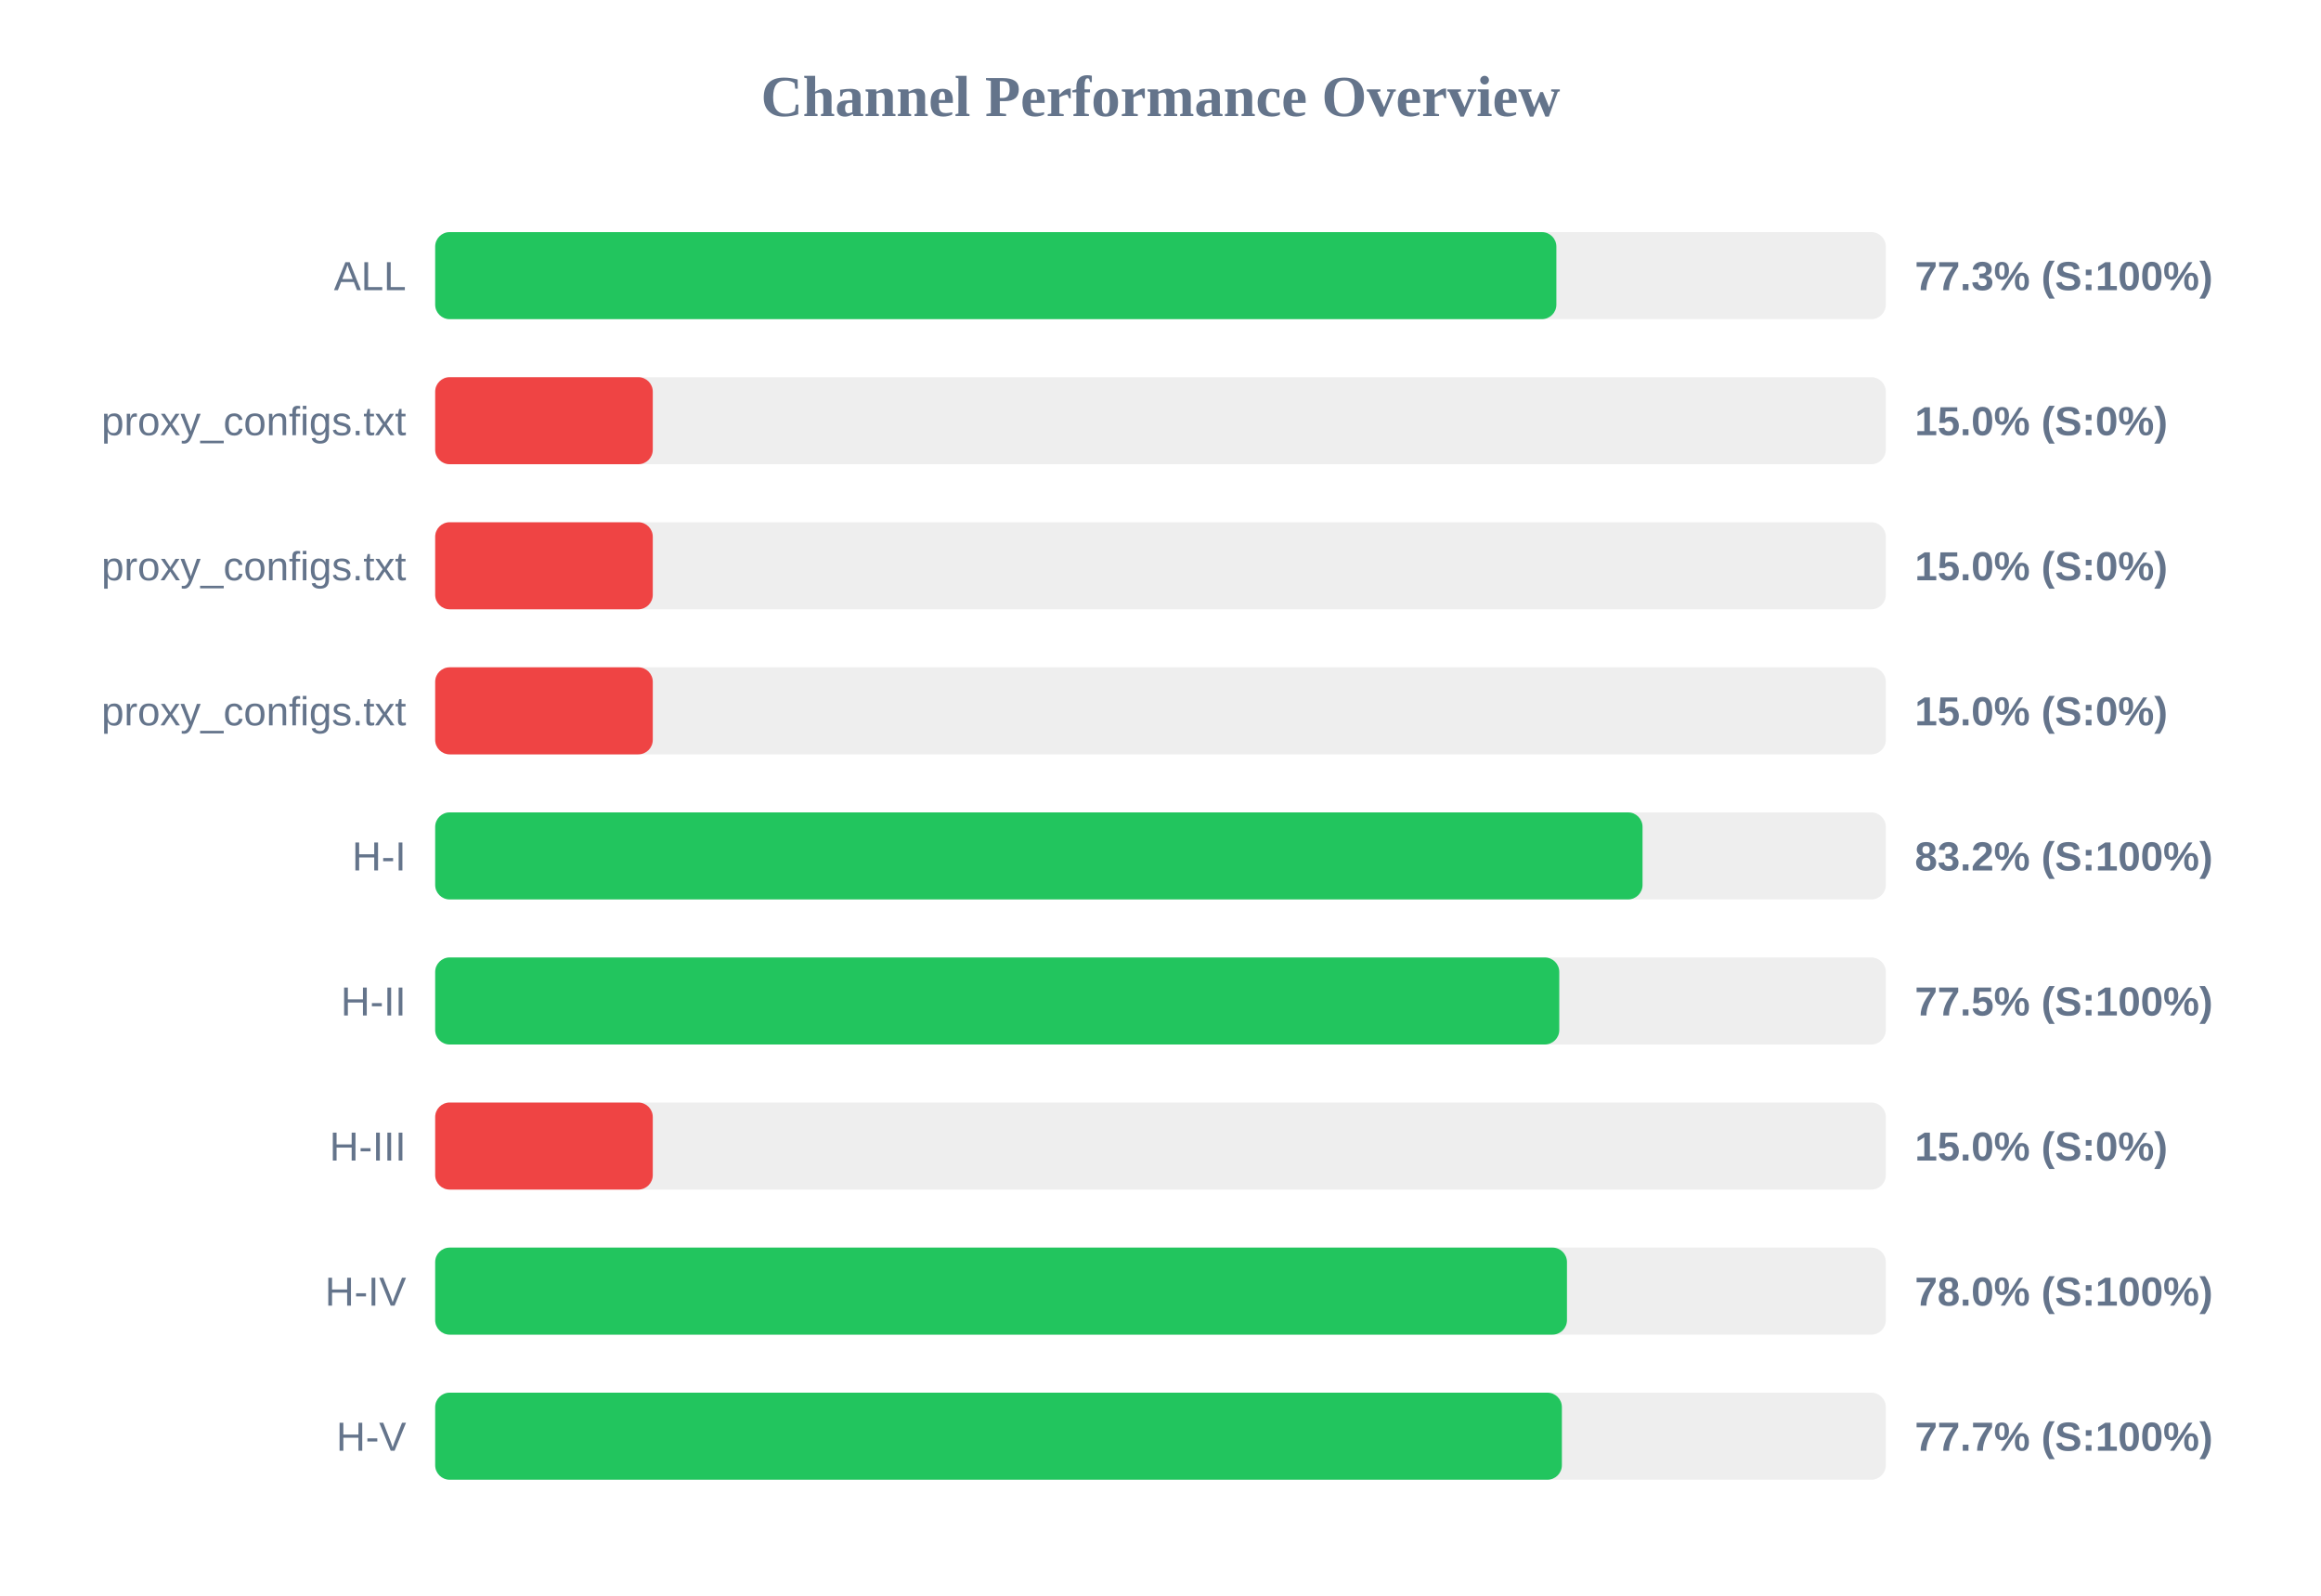
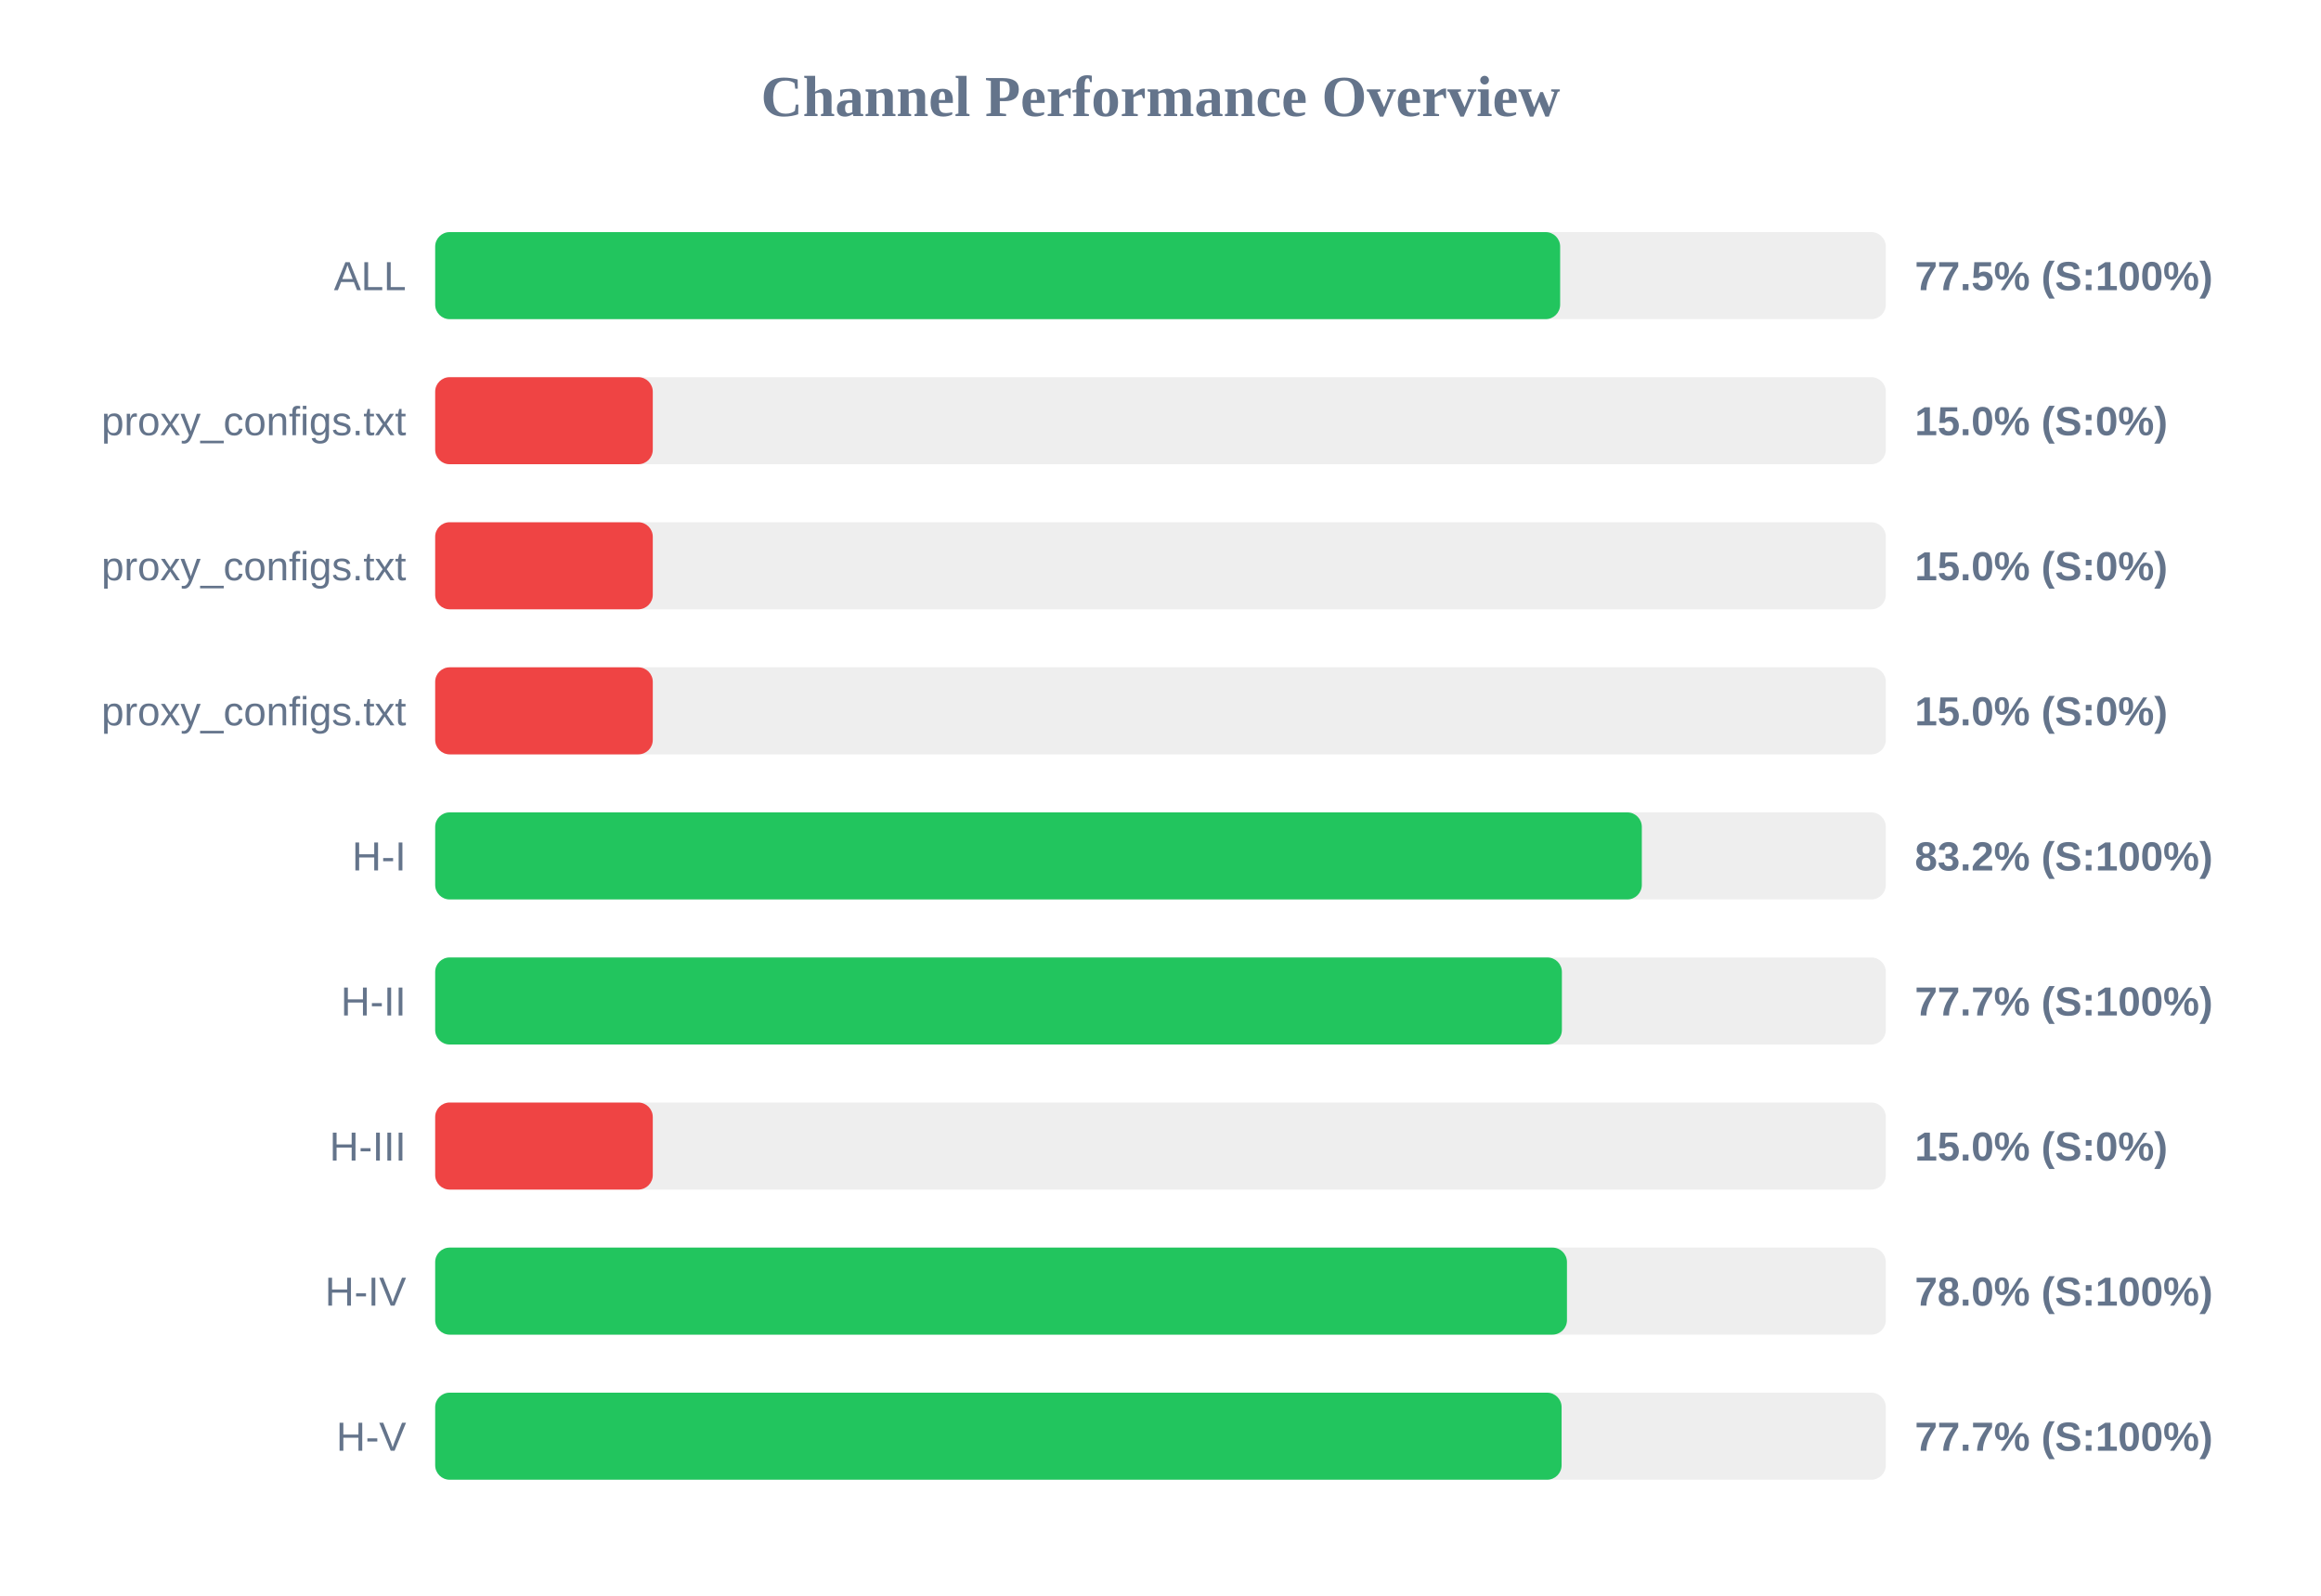
<svg xmlns="http://www.w3.org/2000/svg" width="800" height="550" version="1.1">
  <style>
        .row { font: 14px Arial; fill: #64748b; }
        .score { font: bold 14px Arial; fill: #64748b; }
    </style>
  <text x="400" y="40" text-anchor="middle" font-size="20px" font-weight="bold" fill="#64748b">Channel Performance Overview</text>
  <rect x="150" y="80" width="500" height="30" fill="#eee" rx="5" />
-   <rect x="150" y="80" width="386.45" height="30" fill="#22c55e" rx="5" />
+   <rect x="150" y="80" width="387.75" height="30" fill="#22c55e" rx="5" />
  <text x="140" y="100" text-anchor="end" class="row">ALL</text>
-   <text x="660" y="100" text-anchor="start" class="score">77.3% (S:100%)</text>
+   <text x="660" y="100" text-anchor="start" class="score">77.5% (S:100%)</text>
  <rect x="150" y="130" width="500" height="30" fill="#eee" rx="5" />
  <rect x="150" y="130" width="75.0" height="30" fill="#ef4444" rx="5" />
  <text x="140" y="150" text-anchor="end" class="row">proxy_configs.txt</text>
  <text x="660" y="150" text-anchor="start" class="score">15.0% (S:0%)</text>
  <rect x="150" y="180" width="500" height="30" fill="#eee" rx="5" />
  <rect x="150" y="180" width="75.0" height="30" fill="#ef4444" rx="5" />
  <text x="140" y="200" text-anchor="end" class="row">proxy_configs.txt</text>
  <text x="660" y="200" text-anchor="start" class="score">15.0% (S:0%)</text>
  <rect x="150" y="230" width="500" height="30" fill="#eee" rx="5" />
  <rect x="150" y="230" width="75.0" height="30" fill="#ef4444" rx="5" />
  <text x="140" y="250" text-anchor="end" class="row">proxy_configs.txt</text>
  <text x="660" y="250" text-anchor="start" class="score">15.0% (S:0%)</text>
  <rect x="150" y="280" width="500" height="30" fill="#eee" rx="5" />
-   <rect x="150" y="280" width="416.15" height="30" fill="#22c55e" rx="5" />
+   <rect x="150" y="280" width="415.9" height="30" fill="#22c55e" rx="5" />
  <text x="140" y="300" text-anchor="end" class="row">H-I</text>
  <text x="660" y="300" text-anchor="start" class="score">83.2% (S:100%)</text>
  <rect x="150" y="330" width="500" height="30" fill="#eee" rx="5" />
-   <rect x="150" y="330" width="387.45" height="30" fill="#22c55e" rx="5" />
+   <rect x="150" y="330" width="388.35" height="30" fill="#22c55e" rx="5" />
  <text x="140" y="350" text-anchor="end" class="row">H-II</text>
-   <text x="660" y="350" text-anchor="start" class="score">77.5% (S:100%)</text>
+   <text x="660" y="350" text-anchor="start" class="score">77.7% (S:100%)</text>
  <rect x="150" y="380" width="500" height="30" fill="#eee" rx="5" />
  <rect x="150" y="380" width="75.0" height="30" fill="#ef4444" rx="5" />
  <text x="140" y="400" text-anchor="end" class="row">H-III</text>
  <text x="660" y="400" text-anchor="start" class="score">15.0% (S:0%)</text>
  <rect x="150" y="430" width="500" height="30" fill="#eee" rx="5" />
  <rect x="150" y="430" width="390.1" height="30" fill="#22c55e" rx="5" />
  <text x="140" y="450" text-anchor="end" class="row">H-IV</text>
  <text x="660" y="450" text-anchor="start" class="score">78.0% (S:100%)</text>
  <rect x="150" y="480" width="500" height="30" fill="#eee" rx="5" />
-   <rect x="150" y="480" width="388.35" height="30" fill="#22c55e" rx="5" />
+   <rect x="150" y="480" width="388.25" height="30" fill="#22c55e" rx="5" />
  <text x="140" y="500" text-anchor="end" class="row">H-V</text>
  <text x="660" y="500" text-anchor="start" class="score">77.7% (S:100%)</text>
</svg>
